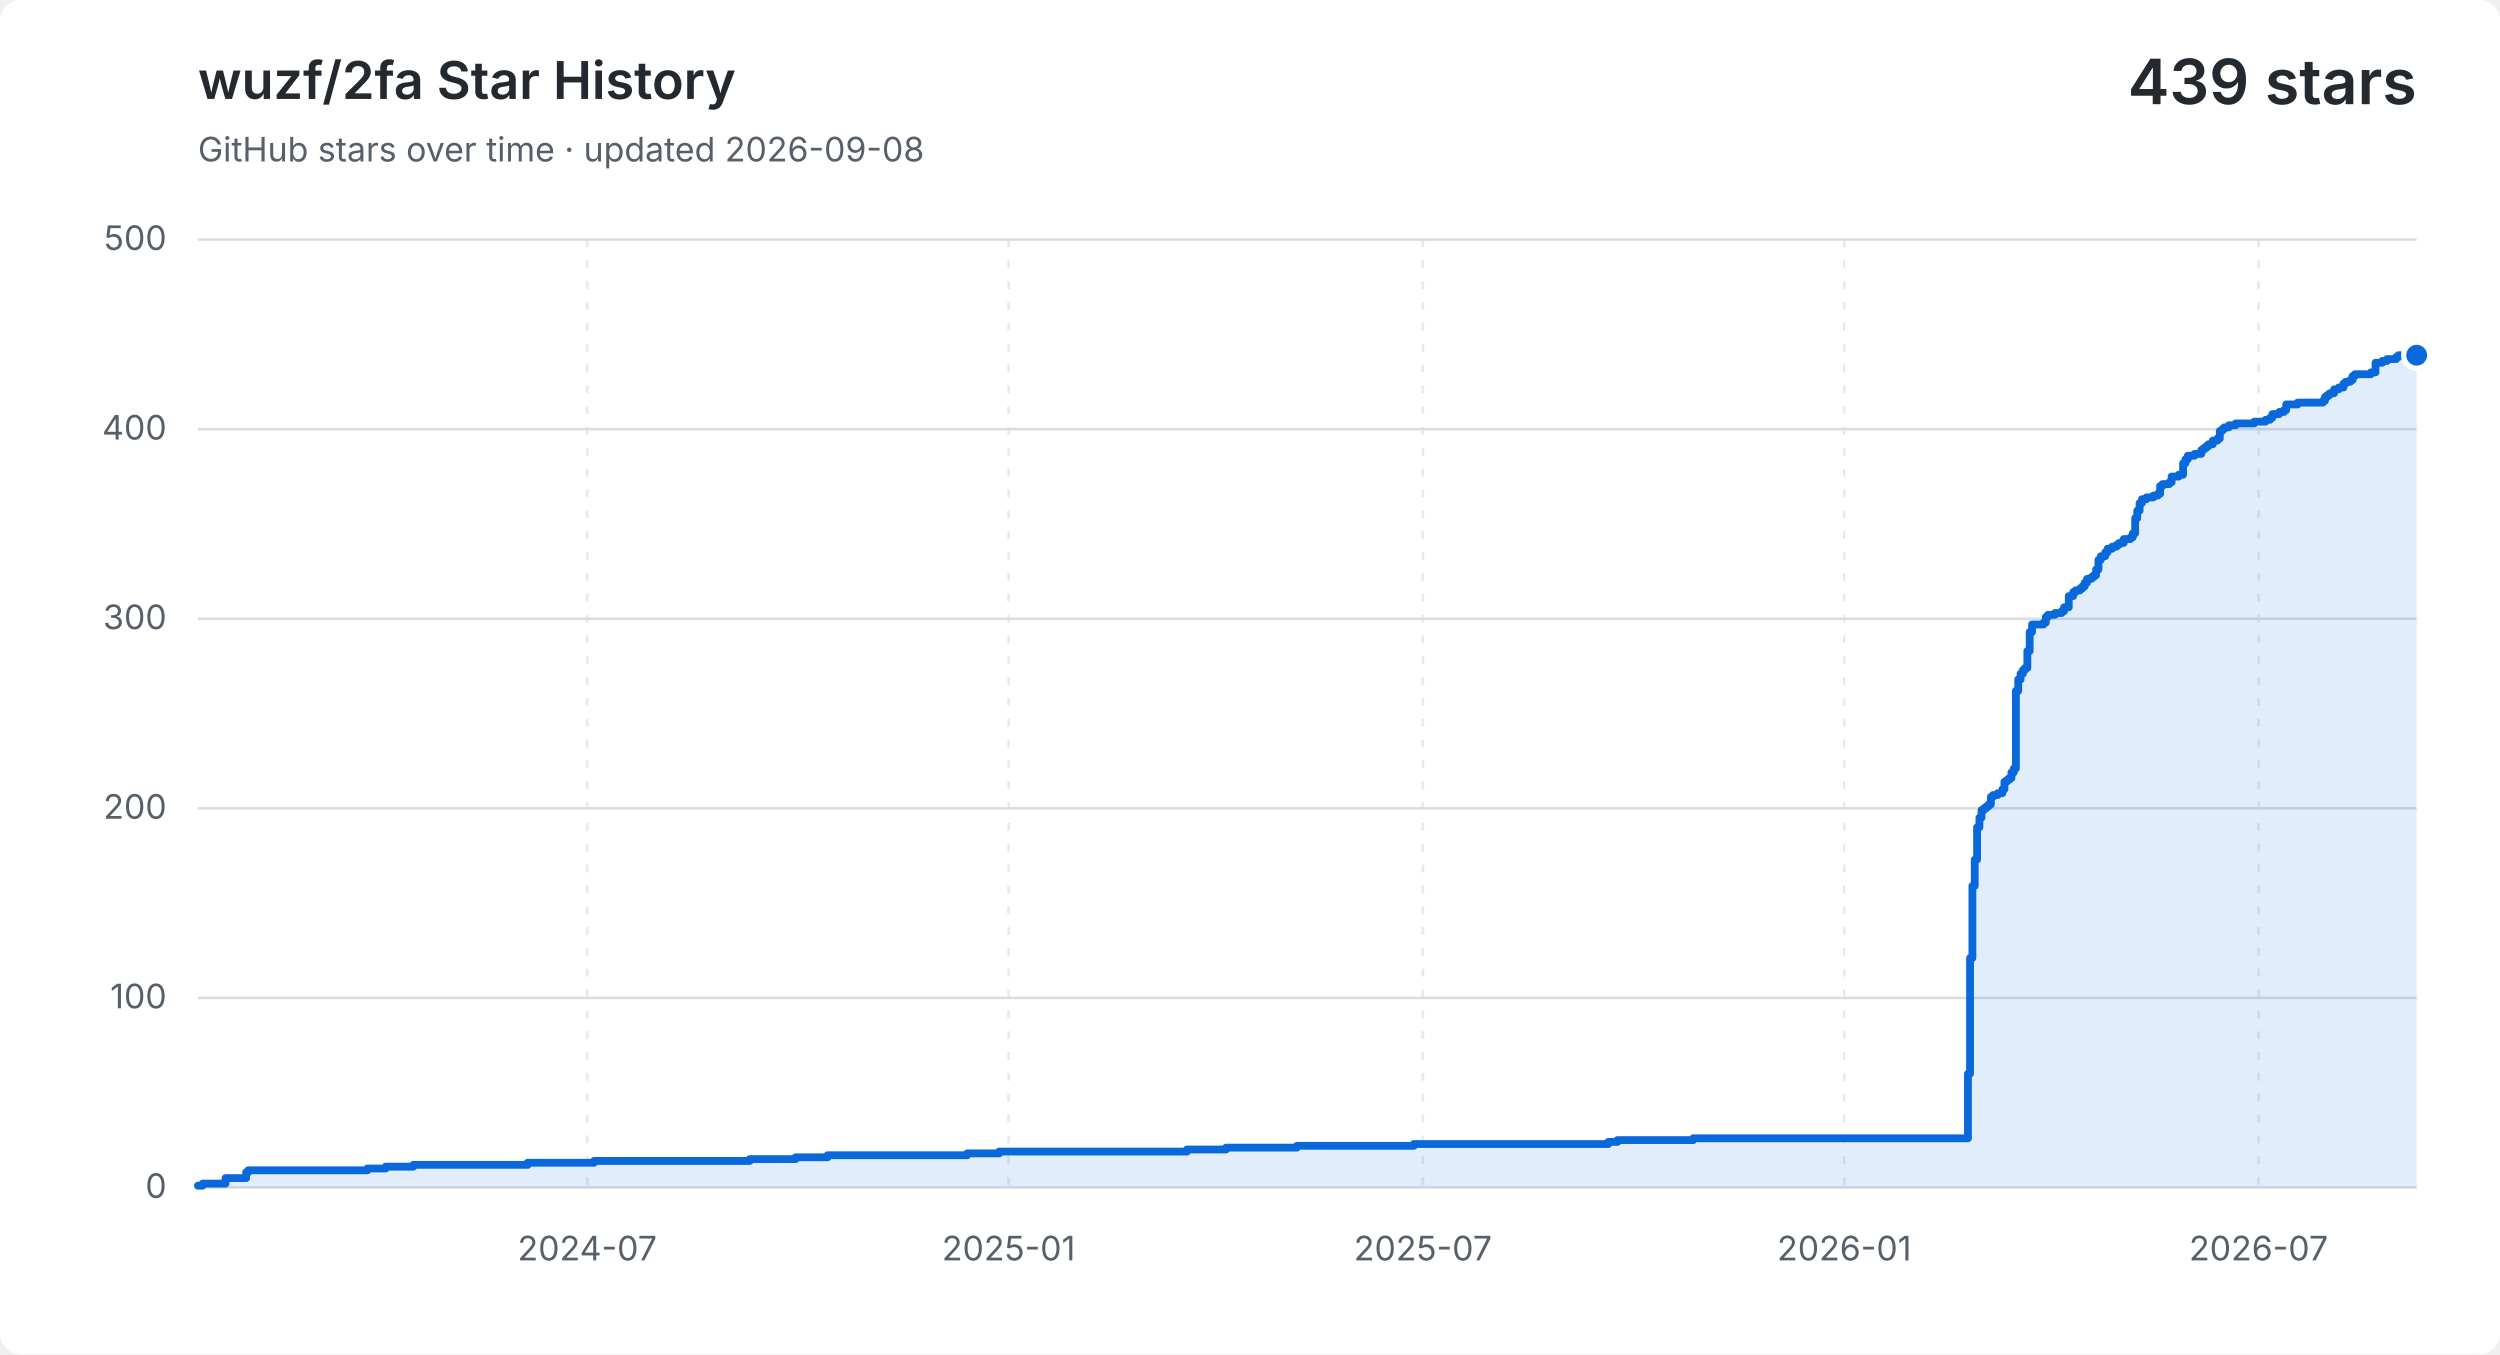
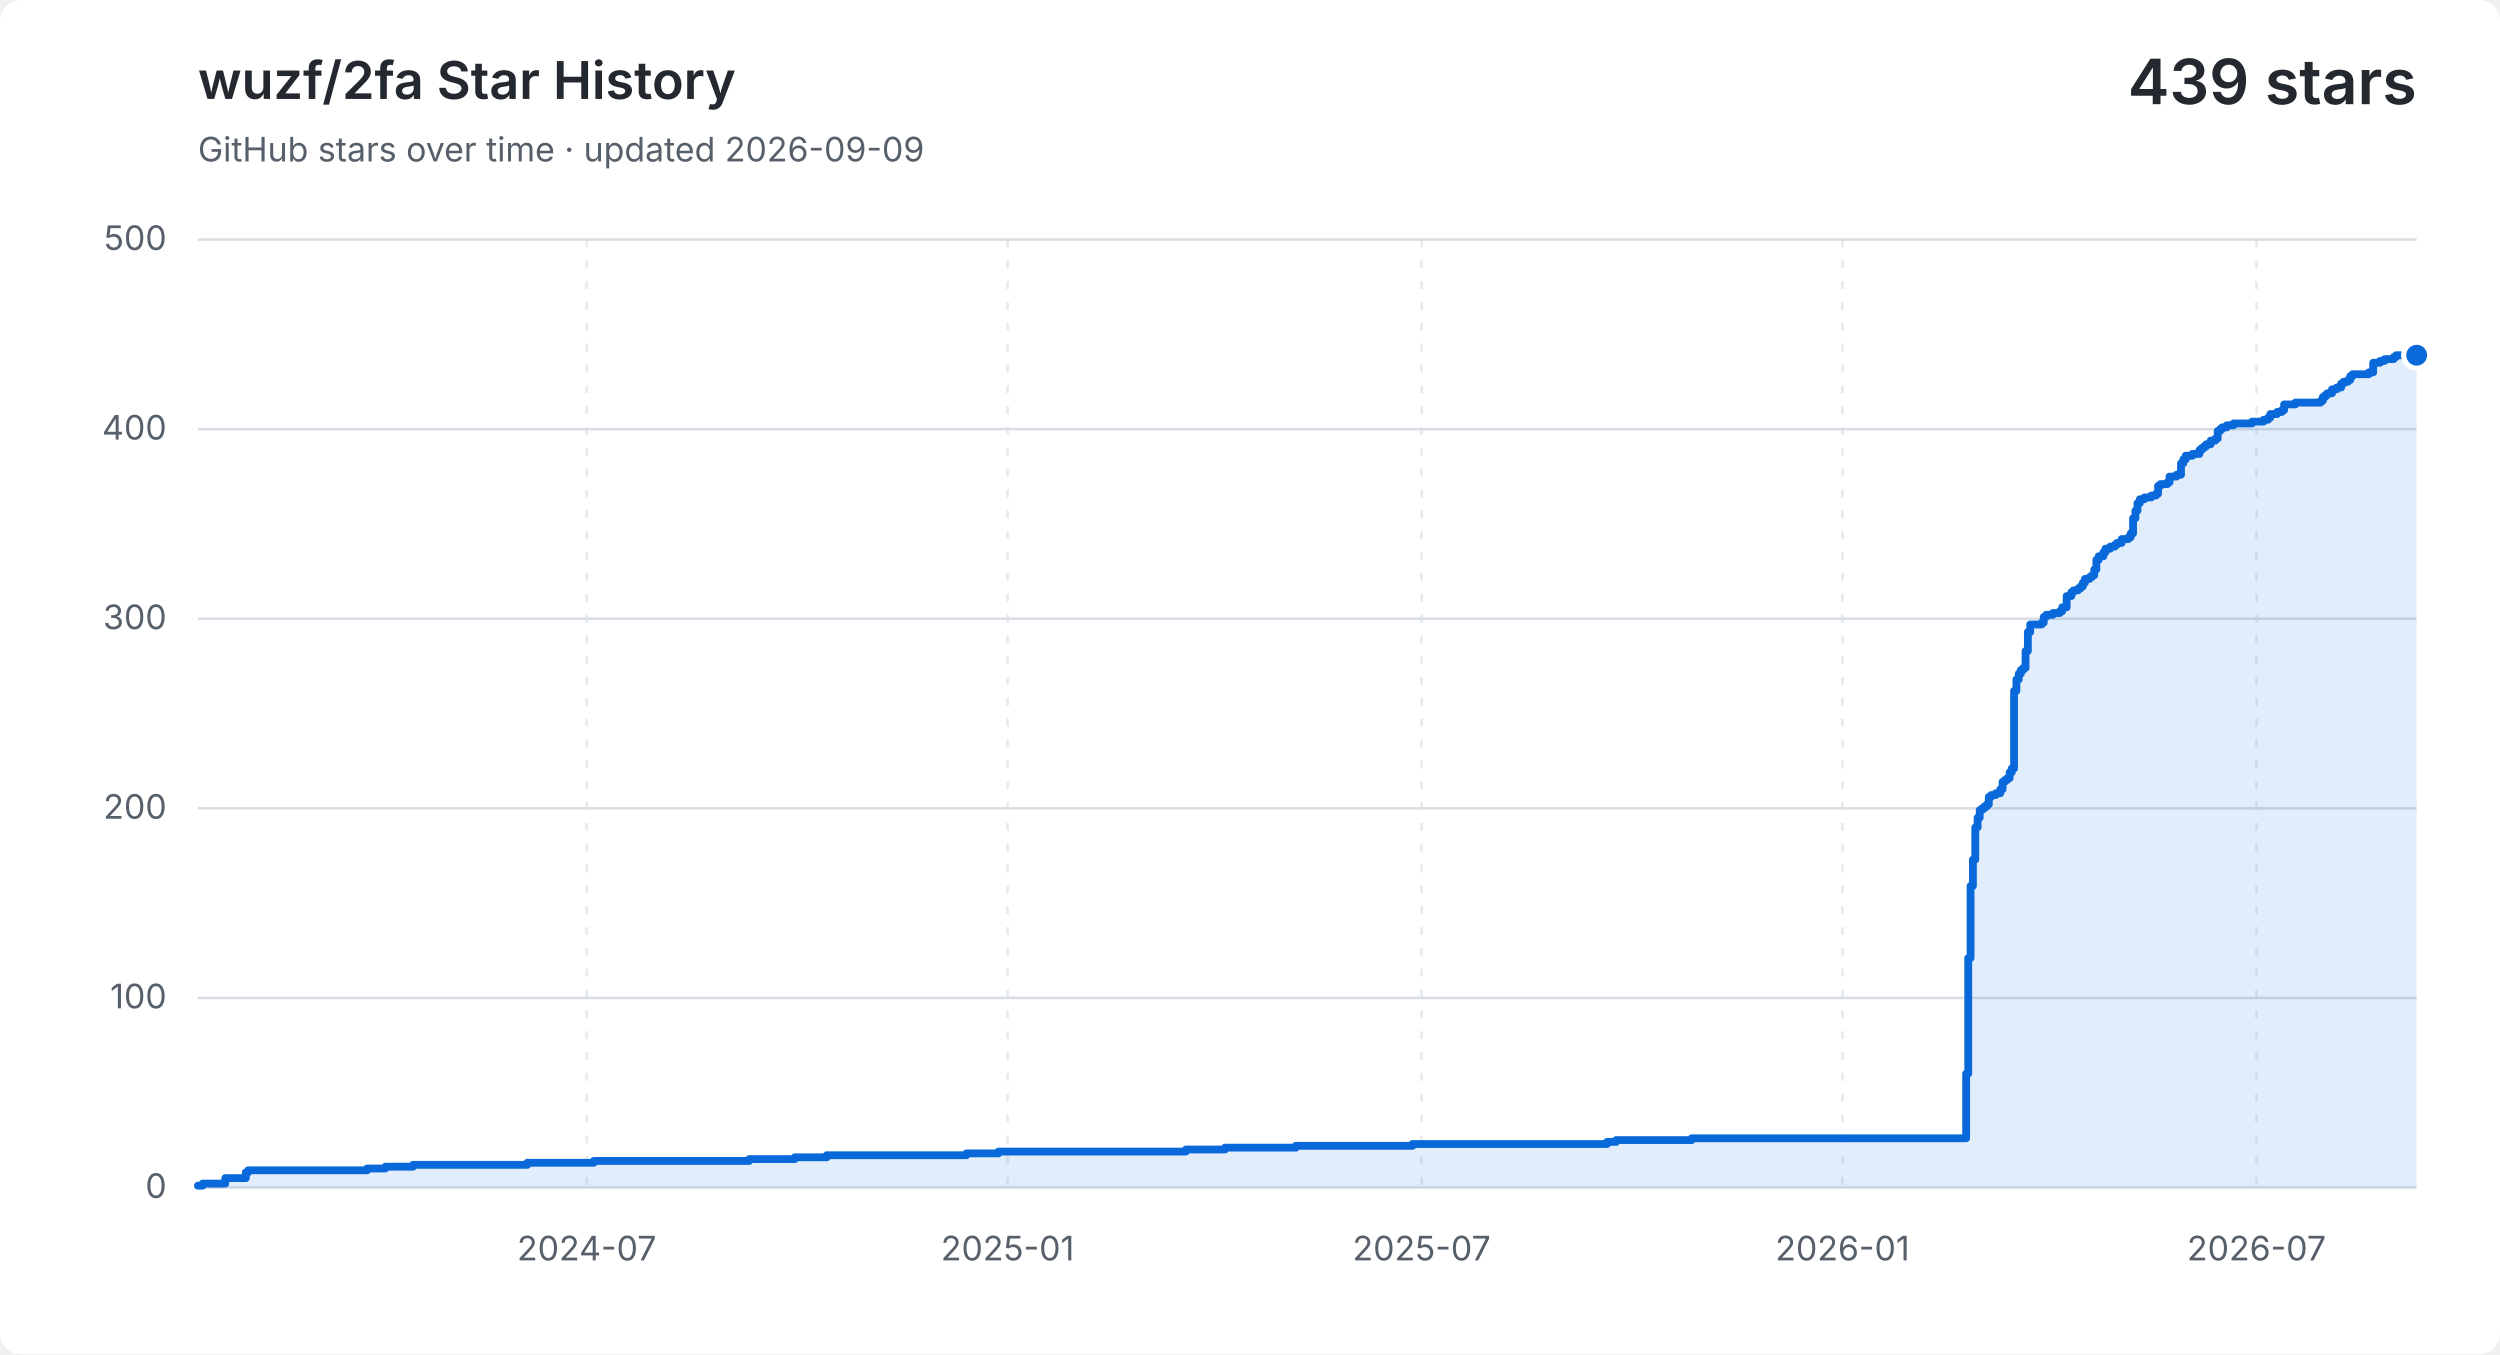
<svg xmlns="http://www.w3.org/2000/svg" width="960" height="520" viewBox="0 0 960 520" role="img" aria-labelledby="title description">
  <style>
    .background { fill: #ffffff; }
    .grid { fill: none; stroke: #d8dee4; stroke-width: 1; }
    .vertical { stroke-dasharray: 3 5; opacity: .65; }
    .label, .subtitle { fill: #57606a; font: 13px -apple-system, BlinkMacSystemFont, "Segoe UI", sans-serif; }
    .heading, .value { fill: #24292f; font-family: -apple-system, BlinkMacSystemFont, "Segoe UI", sans-serif; }
    .heading { font-size: 20px; font-weight: 600; }
    .value { font-size: 24px; font-weight: 600; }
    .area { fill: #0969da; opacity: .12; }
    .line { fill: none; stroke: #0969da; stroke-linecap: round; stroke-linejoin: round; stroke-width: 3; }
    .point { fill: #0969da; stroke: #ffffff; stroke-width: 2; }
    @media (prefers-color-scheme: dark) {
      .background { fill: #0d1117; }
      .grid { stroke: #30363d; }
      .label, .subtitle { fill: #8b949e; }
      .heading, .value { fill: #f0f6fc; }
      .area { fill: #58a6ff; }
      .line { stroke: #58a6ff; }
      .point { fill: #58a6ff; stroke: #0d1117; }
    }
  </style>
  <rect class="background" width="960" height="520" rx="8" />
  <text class="heading" x="76" y="38">wuzf/2fa Star History</text>
-   <text class="subtitle" x="76" y="62">GitHub stars over time · updated 2026-09-08</text>
+   <text class="subtitle" x="76" y="62">GitHub stars over time · updated 2026-09-09</text>
  <text class="value" x="928" y="40" text-anchor="end">439 stars</text>
  <path class="grid" d="M 76 456.0 H 928" />
  <text class="label" x="64" y="460.0" text-anchor="end">0</text>
  <path class="grid" d="M 76 383.2 H 928" />
  <text class="label" x="64" y="387.2" text-anchor="end">100</text>
  <path class="grid" d="M 76 310.4 H 928" />
  <text class="label" x="64" y="314.4" text-anchor="end">200</text>
  <path class="grid" d="M 76 237.6 H 928" />
  <text class="label" x="64" y="241.6" text-anchor="end">300</text>
  <path class="grid" d="M 76 164.8 H 928" />
  <text class="label" x="64" y="168.8" text-anchor="end">400</text>
  <path class="grid" d="M 76 92.0 H 928" />
  <text class="label" x="64" y="96.0" text-anchor="end">500</text>
-   <path class="grid vertical" d="M 225.5 92 V 456" />
-   <text class="label" x="225.5" y="484" text-anchor="middle">2024-07</text>
-   <path class="grid vertical" d="M 387.3 92 V 456" />
-   <text class="label" x="387.3" y="484" text-anchor="middle">2025-01</text>
-   <path class="grid vertical" d="M 546.4 92 V 456" />
-   <text class="label" x="546.4" y="484" text-anchor="middle">2025-07</text>
-   <path class="grid vertical" d="M 708.2 92 V 456" />
-   <text class="label" x="708.2" y="484" text-anchor="middle">2026-01</text>
-   <path class="grid vertical" d="M 867.3 92 V 456" />
-   <text class="label" x="867.3" y="484" text-anchor="middle">2026-07</text>
-   <path class="area" d="M 76.0 455.3 H 77.8 V 454.5 H 86.6 V 452.4 H 94.5 V 450.2 H 95.3 V 449.4 H 141.1 V 448.7 H 148.1 V 448.0 H 158.7 V 447.3 H 202.6 V 446.5 H 228.1 V 445.8 H 287.9 V 445.1 H 305.5 V 444.4 H 317.8 V 443.6 H 371.4 V 442.9 H 383.7 V 442.2 H 455.8 V 441.4 H 470.8 V 440.7 H 498.0 V 440.0 H 542.9 V 439.3 H 617.6 V 438.5 H 621.1 V 437.8 H 650.2 V 437.1 H 755.7 V 412.3 H 756.5 V 367.9 H 757.4 V 340.2 H 758.3 V 330.1 H 759.2 V 317.7 H 760.1 V 314.0 H 760.9 V 311.1 H 761.8 V 310.4 H 762.7 V 309.7 H 763.6 V 308.9 H 764.5 V 306.0 H 765.3 V 305.3 H 767.1 V 304.6 H 768.9 V 303.1 H 769.7 V 300.2 H 770.6 V 299.5 H 771.5 V 298.8 H 772.4 V 296.6 H 773.3 V 295.1 H 774.1 V 265.3 H 775.0 V 260.9 H 775.9 V 258.7 H 776.8 V 257.3 H 777.6 V 256.5 H 778.5 V 250.0 H 779.4 V 242.7 H 780.3 V 239.8 H 784.7 V 239.1 H 785.6 V 236.9 H 786.4 V 236.1 H 789.1 V 235.4 H 791.7 V 234.7 H 792.6 V 233.2 H 794.4 V 228.9 H 796.1 V 227.4 H 797.0 V 226.7 H 798.7 V 226.0 H 799.6 V 225.2 H 800.5 V 223.8 H 801.4 V 222.3 H 803.1 V 221.6 H 804.0 V 220.9 H 804.9 V 218.7 H 805.8 V 215.0 H 806.7 V 213.6 H 808.4 V 212.1 H 809.3 V 210.7 H 811.1 V 209.9 H 812.8 V 209.2 H 813.7 V 208.5 H 815.5 V 207.0 H 818.1 V 206.3 H 819.0 V 204.8 H 819.9 V 199.0 H 820.7 V 196.1 H 821.6 V 193.2 H 822.5 V 191.7 H 824.2 V 191.0 H 826.9 V 190.3 H 828.6 V 189.6 H 829.5 V 186.6 H 830.4 V 185.9 H 833.0 V 185.2 H 833.9 V 183.0 H 836.6 V 182.3 H 838.3 V 177.9 H 839.2 V 176.4 H 840.1 V 175.0 H 842.7 V 174.3 H 845.3 V 172.8 H 846.2 V 172.1 H 847.1 V 171.4 H 848.0 V 170.6 H 849.7 V 169.2 H 851.5 V 168.4 H 852.4 V 165.5 H 853.3 V 164.8 H 854.1 V 164.1 H 855.9 V 163.3 H 858.5 V 162.6 H 865.6 V 161.9 H 870.0 V 161.2 H 871.7 V 160.4 H 872.6 V 159.0 H 875.2 V 158.2 H 877.0 V 157.5 H 877.9 V 155.3 H 882.3 V 154.6 H 892.0 V 153.9 H 892.8 V 152.4 H 893.7 V 151.7 H 894.6 V 151.0 H 896.3 V 149.5 H 898.1 V 148.8 H 899.9 V 147.3 H 900.7 V 146.6 H 902.5 V 145.9 H 903.4 V 144.4 H 904.3 V 143.7 H 910.4 V 143.0 H 912.2 V 139.3 H 914.8 V 138.6 H 916.6 V 137.9 H 917.4 V 137.9 H 918.3 V 137.9 H 919.2 V 137.9 H 920.1 V 137.1 H 921.0 V 136.4 H 921.8 V 136.4 H 922.7 V 136.4 H 923.6 V 136.4 H 924.5 V 136.4 H 925.4 V 136.4 H 926.2 V 136.4 H 927.1 V 136.4 H 928.0 V 136.4 V 456 H 76.0 Z" />
-   <path class="line" d="M 76.0 455.3 H 77.8 V 454.5 H 86.6 V 452.4 H 94.5 V 450.2 H 95.3 V 449.4 H 141.1 V 448.7 H 148.1 V 448.0 H 158.7 V 447.3 H 202.6 V 446.5 H 228.1 V 445.8 H 287.9 V 445.1 H 305.5 V 444.4 H 317.8 V 443.6 H 371.4 V 442.9 H 383.7 V 442.2 H 455.8 V 441.4 H 470.8 V 440.7 H 498.0 V 440.0 H 542.9 V 439.3 H 617.6 V 438.5 H 621.1 V 437.8 H 650.2 V 437.1 H 755.7 V 412.3 H 756.5 V 367.9 H 757.4 V 340.2 H 758.3 V 330.1 H 759.2 V 317.7 H 760.1 V 314.0 H 760.9 V 311.1 H 761.8 V 310.4 H 762.7 V 309.7 H 763.6 V 308.9 H 764.5 V 306.0 H 765.3 V 305.3 H 767.1 V 304.6 H 768.9 V 303.1 H 769.7 V 300.2 H 770.6 V 299.5 H 771.5 V 298.8 H 772.4 V 296.6 H 773.3 V 295.1 H 774.1 V 265.3 H 775.0 V 260.9 H 775.9 V 258.7 H 776.8 V 257.3 H 777.6 V 256.5 H 778.5 V 250.0 H 779.4 V 242.7 H 780.3 V 239.8 H 784.7 V 239.1 H 785.6 V 236.9 H 786.4 V 236.1 H 789.1 V 235.4 H 791.7 V 234.7 H 792.6 V 233.2 H 794.4 V 228.9 H 796.1 V 227.4 H 797.0 V 226.7 H 798.7 V 226.0 H 799.6 V 225.2 H 800.5 V 223.8 H 801.4 V 222.3 H 803.1 V 221.6 H 804.0 V 220.9 H 804.9 V 218.7 H 805.8 V 215.0 H 806.7 V 213.6 H 808.4 V 212.1 H 809.3 V 210.7 H 811.1 V 209.9 H 812.8 V 209.2 H 813.7 V 208.5 H 815.5 V 207.0 H 818.1 V 206.3 H 819.0 V 204.8 H 819.9 V 199.0 H 820.7 V 196.1 H 821.6 V 193.2 H 822.5 V 191.7 H 824.2 V 191.0 H 826.9 V 190.3 H 828.6 V 189.6 H 829.5 V 186.6 H 830.4 V 185.9 H 833.0 V 185.2 H 833.9 V 183.0 H 836.6 V 182.3 H 838.3 V 177.9 H 839.2 V 176.4 H 840.1 V 175.0 H 842.7 V 174.3 H 845.3 V 172.8 H 846.2 V 172.1 H 847.1 V 171.4 H 848.0 V 170.6 H 849.7 V 169.2 H 851.5 V 168.4 H 852.4 V 165.5 H 853.3 V 164.8 H 854.1 V 164.1 H 855.9 V 163.3 H 858.5 V 162.6 H 865.6 V 161.9 H 870.0 V 161.2 H 871.7 V 160.4 H 872.6 V 159.0 H 875.2 V 158.2 H 877.0 V 157.5 H 877.9 V 155.3 H 882.3 V 154.6 H 892.0 V 153.9 H 892.8 V 152.4 H 893.7 V 151.7 H 894.6 V 151.0 H 896.3 V 149.5 H 898.1 V 148.8 H 899.9 V 147.3 H 900.7 V 146.6 H 902.5 V 145.9 H 903.4 V 144.4 H 904.3 V 143.7 H 910.4 V 143.0 H 912.2 V 139.3 H 914.8 V 138.6 H 916.6 V 137.9 H 917.4 V 137.9 H 918.3 V 137.9 H 919.2 V 137.9 H 920.1 V 137.1 H 921.0 V 136.4 H 921.8 V 136.4 H 922.7 V 136.4 H 923.6 V 136.4 H 924.5 V 136.4 H 925.4 V 136.4 H 926.2 V 136.4 H 927.1 V 136.4 H 928.0 V 136.4" />
+   <path class="grid vertical" d="M 225.3 92 V 456" />
+   <text class="label" x="225.3" y="484" text-anchor="middle">2024-07</text>
+   <path class="grid vertical" d="M 386.9 92 V 456" />
+   <text class="label" x="386.9" y="484" text-anchor="middle">2025-01</text>
+   <path class="grid vertical" d="M 545.9 92 V 456" />
+   <text class="label" x="545.9" y="484" text-anchor="middle">2025-07</text>
+   <path class="grid vertical" d="M 707.5 92 V 456" />
+   <text class="label" x="707.5" y="484" text-anchor="middle">2026-01</text>
+   <path class="grid vertical" d="M 866.5 92 V 456" />
+   <text class="label" x="866.5" y="484" text-anchor="middle">2026-07</text>
+   <path class="area" d="M 76.0 455.3 H 77.8 V 454.5 H 86.5 V 452.4 H 94.4 V 450.2 H 95.3 V 449.4 H 141.0 V 448.7 H 148.0 V 448.0 H 158.6 V 447.3 H 202.5 V 446.5 H 228.0 V 445.8 H 287.7 V 445.1 H 305.2 V 444.4 H 317.5 V 443.6 H 371.1 V 442.9 H 383.4 V 442.2 H 455.4 V 441.4 H 470.4 V 440.7 H 497.6 V 440.0 H 542.4 V 439.3 H 617.1 V 438.5 H 620.6 V 437.8 H 649.6 V 437.1 H 755.0 V 412.3 H 755.8 V 367.9 H 756.7 V 340.2 H 757.6 V 330.1 H 758.5 V 317.7 H 759.4 V 314.0 H 760.2 V 311.1 H 761.1 V 310.4 H 762.0 V 309.7 H 762.9 V 308.9 H 763.7 V 306.0 H 764.6 V 305.3 H 766.4 V 304.6 H 768.1 V 303.1 H 769.0 V 300.2 H 769.9 V 299.5 H 770.8 V 298.8 H 771.7 V 296.6 H 772.5 V 295.1 H 773.4 V 265.3 H 774.3 V 260.9 H 775.2 V 258.7 H 776.0 V 257.3 H 776.9 V 256.5 H 777.8 V 250.0 H 778.7 V 242.7 H 779.6 V 239.8 H 784.0 V 239.1 H 784.8 V 236.9 H 785.7 V 236.1 H 788.3 V 235.4 H 791.0 V 234.7 H 791.9 V 233.2 H 793.6 V 228.9 H 795.4 V 227.4 H 796.2 V 226.7 H 798.0 V 226.0 H 798.9 V 225.2 H 799.8 V 223.8 H 800.6 V 222.3 H 802.4 V 221.6 H 803.3 V 220.9 H 804.2 V 218.7 H 805.0 V 215.0 H 805.9 V 213.6 H 807.7 V 212.1 H 808.5 V 210.7 H 810.3 V 209.9 H 812.1 V 209.2 H 812.9 V 208.5 H 814.7 V 207.0 H 817.3 V 206.3 H 818.2 V 204.8 H 819.1 V 199.0 H 820.0 V 196.1 H 820.8 V 193.2 H 821.7 V 191.7 H 823.5 V 191.0 H 826.1 V 190.3 H 827.9 V 189.6 H 828.7 V 186.6 H 829.6 V 185.9 H 832.3 V 185.2 H 833.1 V 183.0 H 835.8 V 182.3 H 837.5 V 177.9 H 838.4 V 176.4 H 839.3 V 175.0 H 841.9 V 174.3 H 844.6 V 172.8 H 845.4 V 172.1 H 846.3 V 171.4 H 847.2 V 170.6 H 848.9 V 169.2 H 850.7 V 168.4 H 851.6 V 165.5 H 852.5 V 164.8 H 853.3 V 164.1 H 855.1 V 163.3 H 857.7 V 162.6 H 864.8 V 161.9 H 869.2 V 161.2 H 870.9 V 160.4 H 871.8 V 159.0 H 874.4 V 158.2 H 876.2 V 157.5 H 877.1 V 155.3 H 881.4 V 154.6 H 891.1 V 153.9 H 892.0 V 152.4 H 892.9 V 151.7 H 893.7 V 151.0 H 895.5 V 149.5 H 897.3 V 148.8 H 899.0 V 147.3 H 899.9 V 146.6 H 901.6 V 145.9 H 902.5 V 144.4 H 903.4 V 143.7 H 909.6 V 143.0 H 911.3 V 139.3 H 913.9 V 138.6 H 915.7 V 137.9 H 916.6 V 137.9 H 917.5 V 137.9 H 918.3 V 137.9 H 919.2 V 137.1 H 920.1 V 136.4 H 921.0 V 136.4 H 921.9 V 136.4 H 922.7 V 136.4 H 923.6 V 136.4 H 924.5 V 136.4 H 925.4 V 136.4 H 926.2 V 136.4 H 927.1 V 136.4 H 928.0 V 136.4 V 456 H 76.0 Z" />
+   <path class="line" d="M 76.0 455.3 H 77.8 V 454.5 H 86.5 V 452.4 H 94.4 V 450.2 H 95.3 V 449.4 H 141.0 V 448.7 H 148.0 V 448.0 H 158.6 V 447.3 H 202.5 V 446.5 H 228.0 V 445.8 H 287.7 V 445.1 H 305.2 V 444.4 H 317.5 V 443.6 H 371.1 V 442.9 H 383.4 V 442.2 H 455.4 V 441.4 H 470.4 V 440.7 H 497.6 V 440.0 H 542.4 V 439.3 H 617.1 V 438.5 H 620.6 V 437.8 H 649.6 V 437.1 H 755.0 V 412.3 H 755.8 V 367.9 H 756.7 V 340.2 H 757.6 V 330.1 H 758.5 V 317.7 H 759.4 V 314.0 H 760.2 V 311.1 H 761.1 V 310.4 H 762.0 V 309.7 H 762.9 V 308.9 H 763.7 V 306.0 H 764.6 V 305.3 H 766.4 V 304.6 H 768.1 V 303.1 H 769.0 V 300.2 H 769.9 V 299.5 H 770.8 V 298.8 H 771.7 V 296.6 H 772.5 V 295.1 H 773.4 V 265.3 H 774.3 V 260.9 H 775.2 V 258.7 H 776.0 V 257.3 H 776.9 V 256.5 H 777.8 V 250.0 H 778.7 V 242.7 H 779.6 V 239.8 H 784.0 V 239.1 H 784.8 V 236.9 H 785.7 V 236.1 H 788.3 V 235.4 H 791.0 V 234.7 H 791.9 V 233.2 H 793.6 V 228.9 H 795.4 V 227.4 H 796.2 V 226.7 H 798.0 V 226.0 H 798.9 V 225.2 H 799.8 V 223.8 H 800.6 V 222.3 H 802.4 V 221.6 H 803.3 V 220.9 H 804.2 V 218.7 H 805.0 V 215.0 H 805.9 V 213.6 H 807.7 V 212.1 H 808.5 V 210.7 H 810.3 V 209.9 H 812.1 V 209.2 H 812.9 V 208.5 H 814.7 V 207.0 H 817.3 V 206.3 H 818.2 V 204.8 H 819.1 V 199.0 H 820.0 V 196.1 H 820.8 V 193.2 H 821.7 V 191.7 H 823.5 V 191.0 H 826.1 V 190.3 H 827.9 V 189.6 H 828.7 V 186.6 H 829.6 V 185.9 H 832.3 V 185.2 H 833.1 V 183.0 H 835.8 V 182.3 H 837.5 V 177.9 H 838.4 V 176.4 H 839.3 V 175.0 H 841.9 V 174.3 H 844.6 V 172.8 H 845.4 V 172.1 H 846.3 V 171.4 H 847.2 V 170.6 H 848.9 V 169.2 H 850.7 V 168.4 H 851.6 V 165.5 H 852.5 V 164.8 H 853.3 V 164.1 H 855.1 V 163.3 H 857.7 V 162.6 H 864.8 V 161.9 H 869.2 V 161.2 H 870.9 V 160.4 H 871.8 V 159.0 H 874.4 V 158.2 H 876.2 V 157.5 H 877.1 V 155.3 H 881.4 V 154.6 H 891.1 V 153.9 H 892.0 V 152.4 H 892.9 V 151.7 H 893.7 V 151.0 H 895.5 V 149.5 H 897.3 V 148.8 H 899.0 V 147.3 H 899.9 V 146.6 H 901.6 V 145.9 H 902.5 V 144.4 H 903.4 V 143.7 H 909.6 V 143.0 H 911.3 V 139.3 H 913.9 V 138.6 H 915.7 V 137.9 H 916.6 V 137.9 H 917.5 V 137.9 H 918.3 V 137.9 H 919.2 V 137.1 H 920.1 V 136.4 H 921.0 V 136.4 H 921.9 V 136.4 H 922.7 V 136.4 H 923.6 V 136.4 H 924.5 V 136.4 H 925.4 V 136.4 H 926.2 V 136.4 H 927.1 V 136.4 H 928.0 V 136.4" />
  <circle class="point" cx="928.0" cy="136.4" r="5" />
</svg>
